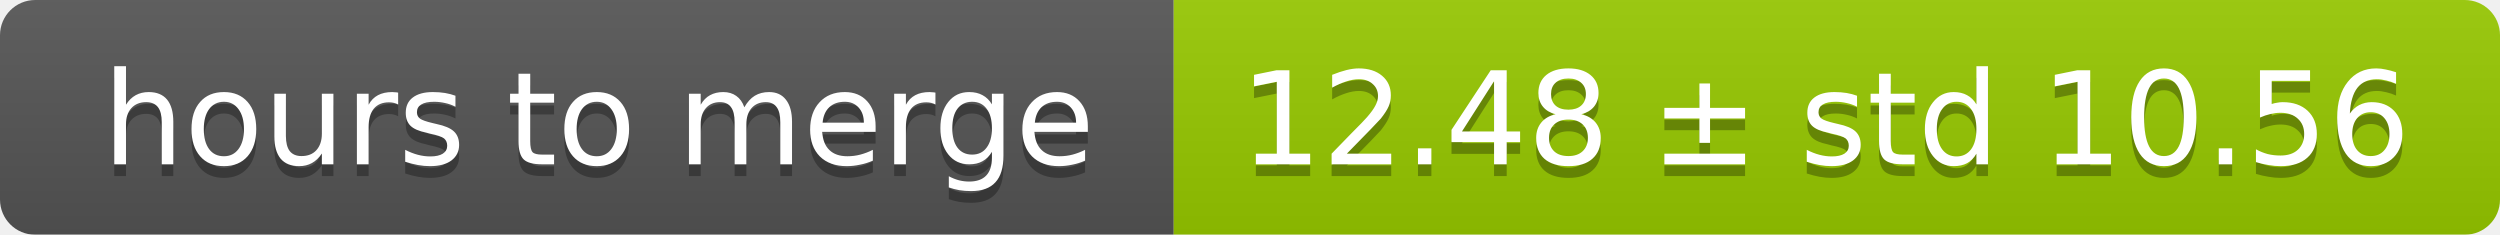
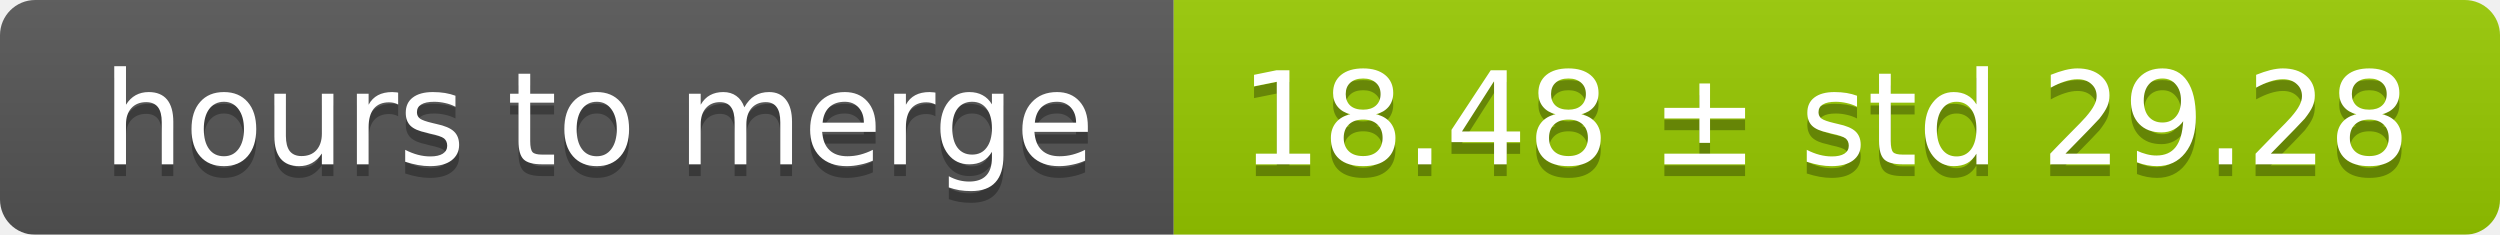
<svg xmlns="http://www.w3.org/2000/svg" width="213" height="20">
  <linearGradient id="smooth" x2="0" y2="100%">
    <stop offset="0" stop-color="#bbb" stop-opacity=".1" />
    <stop offset="1" stop-opacity=".1" />
  </linearGradient>
  <mask id="round">
    <rect width="213" height="20" rx="3" fill="#fff" />
  </mask>
  <g mask="url(#round)">
    <rect width="100" height="20" fill="#555" />
    <rect x="100" width="113" height="20" fill="#97ca00" />
    <rect width="213" height="20" fill="url(#smooth)" />
  </g>
  <g fill="#fff" text-anchor="middle" font-family="DejaVu Sans,Verdana,Geneva,sans-serif" font-size="11">
    <text x="51" y="15" fill="#010101" fill-opacity=".3">hours to merge</text>
    <text x="51" y="14">hours to merge</text>
-     <text x="155.5" y="15" fill="#010101" fill-opacity=".3">12.48 ± std 10.56</text>
-     <text x="155.5" y="14">12.48 ± std 10.56</text>
+     <text x="155.5" y="15" fill="#010101" fill-opacity=".3">18.48 ± std 29.28</text>
+     <text x="155.5" y="14">18.48 ± std 29.28</text>
  </g>
</svg>
